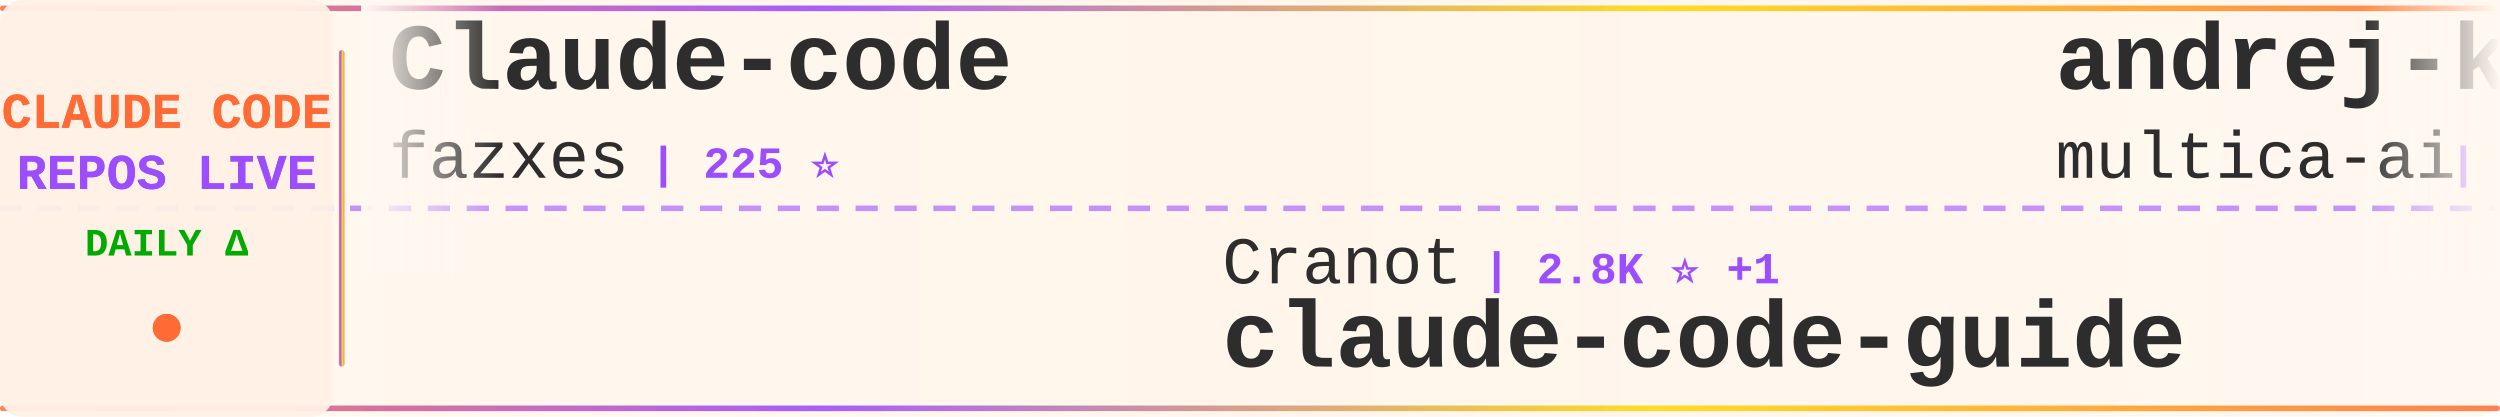
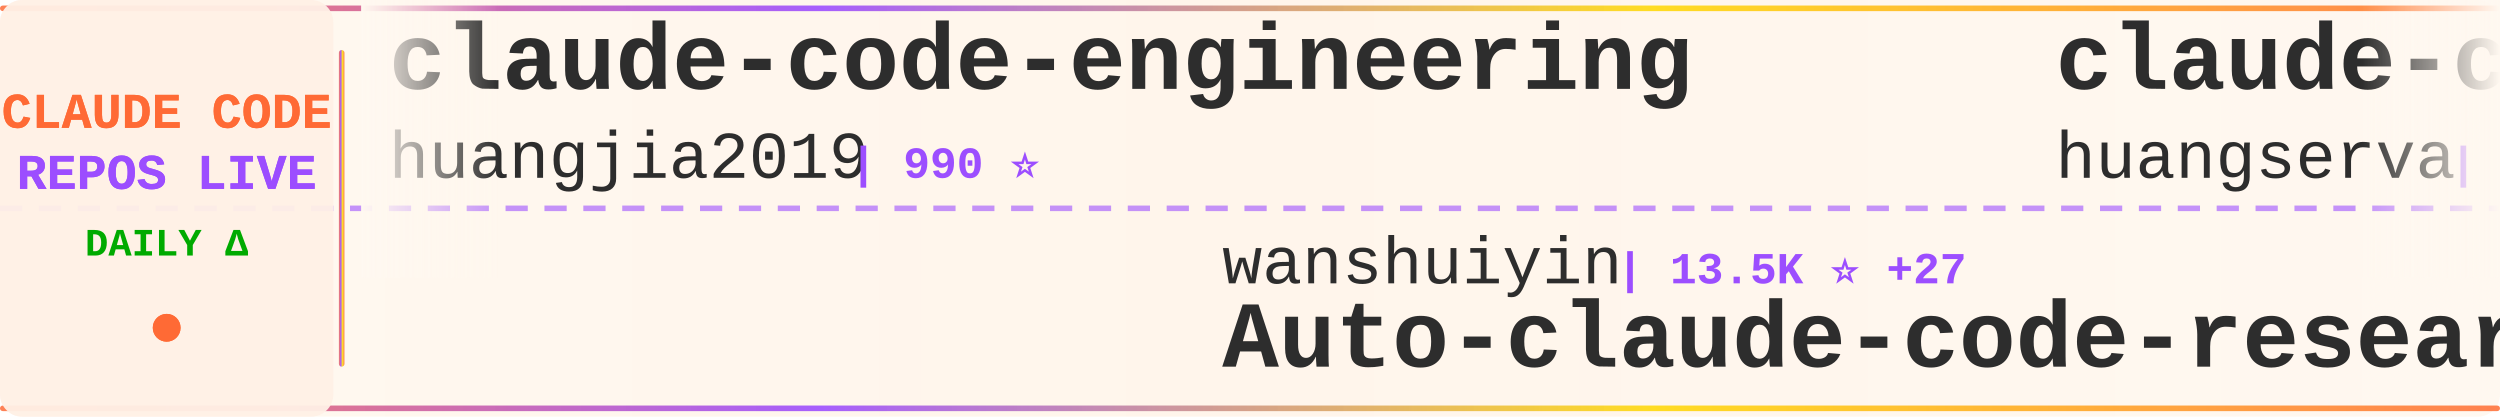
<svg xmlns="http://www.w3.org/2000/svg" width="900" height="150">
  <defs>
    <linearGradient id="tickerBg" x1="0%" y1="0%" x2="100%" y2="0%">
      <stop offset="0%" style="stop-color:#fff8f0;stop-opacity:0.98" />
      <stop offset="50%" style="stop-color:#fff5eb;stop-opacity:1" />
      <stop offset="100%" style="stop-color:#fff8f0;stop-opacity:0.98" />
    </linearGradient>
    <linearGradient id="borderGrad" x1="0%" y1="0%" x2="100%" y2="0%">
      <stop offset="0%" style="stop-color:#FF6B35;stop-opacity:0.85">
        <animate attributeName="stop-opacity" values="0.85;1;0.85" dur="2s" repeatCount="indefinite" />
      </stop>
      <stop offset="33%" style="stop-color:#9C4EFF;stop-opacity:0.9">
        <animate attributeName="stop-opacity" values="0.9;1;0.9" dur="2.2s" repeatCount="indefinite" />
      </stop>
      <stop offset="66%" style="stop-color:#FFD700;stop-opacity:0.85">
        <animate attributeName="stop-opacity" values="0.85;1;0.85" dur="1.8s" repeatCount="indefinite" />
      </stop>
      <stop offset="100%" style="stop-color:#FF6B35;stop-opacity:0.85">
        <animate attributeName="stop-opacity" values="0.85;1;0.85" dur="2s" repeatCount="indefinite" />
      </stop>
    </linearGradient>
    <filter id="textGlow">
      <feGaussianBlur stdDeviation="0.15" result="coloredBlur" />
      <feMerge>
        <feMergeNode in="coloredBlur" />
        <feMergeNode in="SourceGraphic" />
      </feMerge>
    </filter>
    <filter id="metricGlow">
      <feGaussianBlur stdDeviation="0.2" result="coloredBlur" />
      <feMerge>
        <feMergeNode in="coloredBlur" />
        <feMergeNode in="SourceGraphic" />
      </feMerge>
    </filter>
    <linearGradient id="leftFade" x1="0%" y1="0%" x2="100%" y2="0%">
      <stop offset="0%" style="stop-color:#fff8f0;stop-opacity:1" />
      <stop offset="100%" style="stop-color:#fff8f0;stop-opacity:0" />
    </linearGradient>
    <linearGradient id="rightFade" x1="0%" y1="0%" x2="100%" y2="0%">
      <stop offset="0%" style="stop-color:#fff8f0;stop-opacity:0" />
      <stop offset="100%" style="stop-color:#fff8f0;stop-opacity:1" />
    </linearGradient>
  </defs>
  <rect width="900" height="150" fill="url(#tickerBg)" rx="8" />
  <rect x="0" y="2" width="900" height="2" fill="url(#borderGrad)" rx="1" />
  <rect x="0" y="146" width="900" height="2" fill="url(#borderGrad)" rx="1" />
  <line x1="0" y1="75" x2="900" y2="75" stroke="#9C4EFF" stroke-width="2" stroke-dasharray="8 6" opacity="0.6" />
  <rect x="0" y="0" width="120" height="150" fill="#fff0e6" opacity="0.95" rx="8" />
  <text x="60" y="46" font-family="'Courier New', monospace" font-size="18" font-weight="bold" fill="#FF6B35" text-anchor="middle" filter="url(#textGlow)">
    CLAUDE CODE
  </text>
  <text x="60" y="68" font-family="'Courier New', monospace" font-size="18" font-weight="bold" fill="#9C4EFF" text-anchor="middle" filter="url(#textGlow)">
    REPOS LIVE
  </text>
  <text x="60" y="92" font-family="'Courier New', monospace" font-size="14" font-weight="bold" fill="#00aa00" text-anchor="middle">
    DAILY Δ
  </text>
  <circle cx="60" cy="118" r="5" fill="#FF6B35" filter="url(#metricGlow)">
    <animate attributeName="r" values="4;6;4" dur="1.5s" repeatCount="indefinite" />
    <animate attributeName="opacity" values="0.6;1;0.6" dur="1.5s" repeatCount="indefinite" />
  </circle>
  <rect x="122" y="18" width="2" height="114" fill="url(#borderGrad)" rx="1" />
  <clipPath id="tickerClip">
    <rect x="130" y="0" width="770" height="150" />
  </clipPath>
  <g clip-path="url(#tickerClip)">
    <g id="tickerItems">
      <animateTransform attributeName="transform" attributeType="XML" type="translate" from="0 0" to="-3000 0" dur="54s" repeatCount="indefinite" />
      <g transform="translate(0, 0)">
-         <text x="140" y="32" font-family="'Courier New', monospace" font-size="34" font-weight="bold" fill="#2d2d2d">Claude-code</text>
-         <text x="140" y="64" font-family="'Courier New', monospace" font-size="24" font-weight="normal" fill="#2d2d2d" opacity="1.0">fazxes</text>
-         <text x="234" y="64" font-family="'Courier New', monospace" font-size="16" font-weight="bold" fill="#9C4EFF"> | 225 ⭐</text>
+         <text x="140" y="32" font-family="'Courier New', monospace" font-size="34" font-weight="bold" fill="#2d2d2d">claude-code-engineering</text>
+         <text x="140" y="64" font-family="'Courier New', monospace" font-size="24" font-weight="normal" fill="#2d2d2d" opacity="1.0">huangjia2019</text>
+         <text x="306" y="64" font-family="'Courier New', monospace" font-size="16" font-weight="bold" fill="#9C4EFF"> | 990 ⭐</text>
      </g>
      <g transform="translate(300, 0)">
-         <text x="140" y="102" font-family="'Courier New', monospace" font-size="24" font-weight="normal" fill="#2d2d2d" opacity="1.0">Cranot</text>
-         <text x="234" y="102" font-family="'Courier New', monospace" font-size="16" font-weight="bold" fill="#9C4EFF"> | 2.8K ⭐ +1</text>
-         <text x="140" y="132" font-family="'Courier New', monospace" font-size="34" font-weight="bold" fill="#2d2d2d">claude-code-guide</text>
+         <text x="140" y="102" font-family="'Courier New', monospace" font-size="24" font-weight="normal" fill="#2d2d2d" opacity="1.0">wanshuiyin</text>
+         <text x="282" y="102" font-family="'Courier New', monospace" font-size="16" font-weight="bold" fill="#9C4EFF"> | 13.5K ⭐ +27</text>
+         <text x="140" y="132" font-family="'Courier New', monospace" font-size="34" font-weight="bold" fill="#2d2d2d">Auto-claude-code-researc...</text>
      </g>
      <g transform="translate(600, 0)">
-         <text x="140" y="32" font-family="'Courier New', monospace" font-size="34" font-weight="bold" fill="#2d2d2d">andrej-karpathy-skills</text>
-         <text x="140" y="64" font-family="'Courier New', monospace" font-size="24" font-weight="normal" fill="#2d2d2d" opacity="1.0">multica-ai</text>
-         <text x="282" y="64" font-family="'Courier New', monospace" font-size="16" font-weight="bold" fill="#9C4EFF"> | 193.7K ⭐ +326</text>
+         <text x="140" y="32" font-family="'Courier New', monospace" font-size="34" font-weight="bold" fill="#2d2d2d">claude-code-cli</text>
+         <text x="140" y="64" font-family="'Courier New', monospace" font-size="24" font-weight="normal" fill="#2d2d2d" opacity="1.0">huangserva</text>
+         <text x="282" y="64" font-family="'Courier New', monospace" font-size="16" font-weight="bold" fill="#9C4EFF"> | 621 ⭐</text>
      </g>
      <g transform="translate(900, 0)">
-         <text x="140" y="102" font-family="'Courier New', monospace" font-size="24" font-weight="normal" fill="#2d2d2d" opacity="1.0">kodu-ai</text>
-         <text x="246" y="102" font-family="'Courier New', monospace" font-size="16" font-weight="bold" fill="#9C4EFF"> | 5.3K ⭐</text>
-         <text x="140" y="132" font-family="'Courier New', monospace" font-size="34" font-weight="bold" fill="#2d2d2d">claude-coder</text>
+         <text x="140" y="102" font-family="'Courier New', monospace" font-size="24" font-weight="normal" fill="#2d2d2d" opacity="1.0">ding113</text>
+         <text x="246" y="102" font-family="'Courier New', monospace" font-size="16" font-weight="bold" fill="#9C4EFF"> | 3.3K ⭐ +7</text>
+         <text x="140" y="132" font-family="'Courier New', monospace" font-size="34" font-weight="bold" fill="#2d2d2d">claude-code-hub</text>
      </g>
      <g transform="translate(1200, 0)">
+         <text x="140" y="32" font-family="'Courier New', monospace" font-size="34" font-weight="bold" fill="#2d2d2d">Open-ClaudeCode</text>
+         <text x="140" y="64" font-family="'Courier New', monospace" font-size="24" font-weight="normal" fill="#2d2d2d" opacity="1.0">LING71671</text>
+         <text x="270" y="64" font-family="'Courier New', monospace" font-size="16" font-weight="bold" fill="#9C4EFF"> | 919 ⭐ +1</text>
+       </g>
+       <g transform="translate(1500, 0)">
+         <text x="140" y="102" font-family="'Courier New', monospace" font-size="24" font-weight="normal" fill="#2d2d2d" opacity="1.0">zstmfhy</text>
+         <text x="246" y="102" font-family="'Courier New', monospace" font-size="16" font-weight="bold" fill="#9C4EFF"> | 190 ⭐</text>
+         <text x="140" y="132" font-family="'Courier New', monospace" font-size="34" font-weight="bold" fill="#2d2d2d">Claude-code</text>
+       </g>
+       <g transform="translate(1800, 0)">
+         <text x="140" y="32" font-family="'Courier New', monospace" font-size="34" font-weight="bold" fill="#2d2d2d">claude-code-spec-workflo...</text>
+         <text x="140" y="64" font-family="'Courier New', monospace" font-size="24" font-weight="normal" fill="#2d2d2d" opacity="1.0">Pimzino</text>
+         <text x="246" y="64" font-family="'Courier New', monospace" font-size="16" font-weight="bold" fill="#9C4EFF"> | 3.8K ⭐ +2</text>
+       </g>
+       <g transform="translate(2100, 0)">
+         <text x="140" y="102" font-family="'Courier New', monospace" font-size="24" font-weight="normal" fill="#2d2d2d" opacity="1.0">davila7</text>
+         <text x="246" y="102" font-family="'Courier New', monospace" font-size="16" font-weight="bold" fill="#9C4EFF"> | 29.7K ⭐ +57</text>
+         <text x="140" y="132" font-family="'Courier New', monospace" font-size="34" font-weight="bold" fill="#2d2d2d">claude-code-templates</text>
+       </g>
+       <g transform="translate(2400, 0)">
        <text x="140" y="32" font-family="'Courier New', monospace" font-size="34" font-weight="bold" fill="#2d2d2d">claude-code-tudou</text>
        <text x="140" y="64" font-family="'Courier New', monospace" font-size="24" font-weight="normal" fill="#2d2d2d" opacity="1.0">AICoderTudou</text>
        <text x="306" y="64" font-family="'Courier New', monospace" font-size="16" font-weight="bold" fill="#9C4EFF"> | 498 ⭐</text>
      </g>
-       <g transform="translate(1500, 0)">
-         <text x="140" y="102" font-family="'Courier New', monospace" font-size="24" font-weight="normal" fill="#2d2d2d" opacity="1.0">fuergaosi233</text>
-         <text x="306" y="102" font-family="'Courier New', monospace" font-size="16" font-weight="bold" fill="#9C4EFF"> | 2.7K ⭐ +3</text>
-         <text x="140" y="132" font-family="'Courier New', monospace" font-size="34" font-weight="bold" fill="#2d2d2d">claude-code-proxy</text>
-       </g>
-       <g transform="translate(1800, 0)">
-         <text x="140" y="32" font-family="'Courier New', monospace" font-size="34" font-weight="bold" fill="#2d2d2d">claude-code-my-workflow</text>
-         <text x="140" y="64" font-family="'Courier New', monospace" font-size="24" font-weight="normal" fill="#2d2d2d" opacity="1.0">pedrohcgs</text>
-         <text x="270" y="64" font-family="'Courier New', monospace" font-size="16" font-weight="bold" fill="#9C4EFF"> | 1.4K ⭐ +1</text>
-       </g>
-       <g transform="translate(2100, 0)">
-         <text x="140" y="102" font-family="'Courier New', monospace" font-size="24" font-weight="normal" fill="#2d2d2d" opacity="1.0">pengchengneo</text>
-         <text x="306" y="102" font-family="'Courier New', monospace" font-size="16" font-weight="bold" fill="#9C4EFF"> | 1.7K ⭐ +7</text>
-         <text x="140" y="132" font-family="'Courier New', monospace" font-size="34" font-weight="bold" fill="#2d2d2d">Claude-Code</text>
-       </g>
-       <g transform="translate(2400, 0)">
-         <text x="140" y="32" font-family="'Courier New', monospace" font-size="34" font-weight="bold" fill="#2d2d2d">claude-code-ultimate-gui...</text>
-         <text x="140" y="64" font-family="'Courier New', monospace" font-size="24" font-weight="normal" fill="#2d2d2d" opacity="1.0">FlorianBruniaux</text>
-         <text x="342" y="64" font-family="'Courier New', monospace" font-size="16" font-weight="bold" fill="#9C4EFF"> | 5.5K ⭐ +10</text>
-       </g>
      <g transform="translate(2700, 0)">
-         <text x="140" y="102" font-family="'Courier New', monospace" font-size="24" font-weight="normal" fill="#2d2d2d" opacity="1.0">LING71671</text>
-         <text x="270" y="102" font-family="'Courier New', monospace" font-size="16" font-weight="bold" fill="#9C4EFF"> | 919 ⭐ +1</text>
-         <text x="140" y="132" font-family="'Courier New', monospace" font-size="34" font-weight="bold" fill="#2d2d2d">Open-ClaudeCode</text>
+         <text x="140" y="102" font-family="'Courier New', monospace" font-size="24" font-weight="normal" fill="#2d2d2d" opacity="1.0">diet103</text>
+         <text x="246" y="102" font-family="'Courier New', monospace" font-size="16" font-weight="bold" fill="#9C4EFF"> | 9.8K ⭐ +3</text>
+         <text x="140" y="132" font-family="'Courier New', monospace" font-size="34" font-weight="bold" fill="#2d2d2d">claude-code-infrastructu...</text>
      </g>
      <g transform="translate(3000, 0)">
-         <text x="140" y="32" font-family="'Courier New', monospace" font-size="34" font-weight="bold" fill="#2d2d2d">Claude-code</text>
-         <text x="140" y="64" font-family="'Courier New', monospace" font-size="24" font-weight="normal" fill="#2d2d2d" opacity="1.0">fazxes</text>
-         <text x="234" y="64" font-family="'Courier New', monospace" font-size="16" font-weight="bold" fill="#9C4EFF"> | 225 ⭐</text>
+         <text x="140" y="32" font-family="'Courier New', monospace" font-size="34" font-weight="bold" fill="#2d2d2d">claude-code-engineering</text>
+         <text x="140" y="64" font-family="'Courier New', monospace" font-size="24" font-weight="normal" fill="#2d2d2d" opacity="1.0">huangjia2019</text>
+         <text x="306" y="64" font-family="'Courier New', monospace" font-size="16" font-weight="bold" fill="#9C4EFF"> | 990 ⭐</text>
      </g>
      <g transform="translate(3300, 0)">
-         <text x="140" y="102" font-family="'Courier New', monospace" font-size="24" font-weight="normal" fill="#2d2d2d" opacity="1.0">Cranot</text>
-         <text x="234" y="102" font-family="'Courier New', monospace" font-size="16" font-weight="bold" fill="#9C4EFF"> | 2.8K ⭐ +1</text>
-         <text x="140" y="132" font-family="'Courier New', monospace" font-size="34" font-weight="bold" fill="#2d2d2d">claude-code-guide</text>
+         <text x="140" y="102" font-family="'Courier New', monospace" font-size="24" font-weight="normal" fill="#2d2d2d" opacity="1.0">wanshuiyin</text>
+         <text x="282" y="102" font-family="'Courier New', monospace" font-size="16" font-weight="bold" fill="#9C4EFF"> | 13.5K ⭐ +27</text>
+         <text x="140" y="132" font-family="'Courier New', monospace" font-size="34" font-weight="bold" fill="#2d2d2d">Auto-claude-code-researc...</text>
      </g>
      <g transform="translate(3600, 0)">
-         <text x="140" y="32" font-family="'Courier New', monospace" font-size="34" font-weight="bold" fill="#2d2d2d">andrej-karpathy-skills</text>
-         <text x="140" y="64" font-family="'Courier New', monospace" font-size="24" font-weight="normal" fill="#2d2d2d" opacity="1.0">multica-ai</text>
-         <text x="282" y="64" font-family="'Courier New', monospace" font-size="16" font-weight="bold" fill="#9C4EFF"> | 193.7K ⭐ +326</text>
+         <text x="140" y="32" font-family="'Courier New', monospace" font-size="34" font-weight="bold" fill="#2d2d2d">claude-code-cli</text>
+         <text x="140" y="64" font-family="'Courier New', monospace" font-size="24" font-weight="normal" fill="#2d2d2d" opacity="1.0">huangserva</text>
+         <text x="282" y="64" font-family="'Courier New', monospace" font-size="16" font-weight="bold" fill="#9C4EFF"> | 621 ⭐</text>
      </g>
      <g transform="translate(3900, 0)">
-         <text x="140" y="102" font-family="'Courier New', monospace" font-size="24" font-weight="normal" fill="#2d2d2d" opacity="1.0">kodu-ai</text>
-         <text x="246" y="102" font-family="'Courier New', monospace" font-size="16" font-weight="bold" fill="#9C4EFF"> | 5.3K ⭐</text>
-         <text x="140" y="132" font-family="'Courier New', monospace" font-size="34" font-weight="bold" fill="#2d2d2d">claude-coder</text>
+         <text x="140" y="102" font-family="'Courier New', monospace" font-size="24" font-weight="normal" fill="#2d2d2d" opacity="1.0">ding113</text>
+         <text x="246" y="102" font-family="'Courier New', monospace" font-size="16" font-weight="bold" fill="#9C4EFF"> | 3.3K ⭐ +7</text>
+         <text x="140" y="132" font-family="'Courier New', monospace" font-size="34" font-weight="bold" fill="#2d2d2d">claude-code-hub</text>
      </g>
    </g>
  </g>
  <rect x="130" y="0" width="50" height="100" fill="url(#leftFade)" />
  <rect x="850" y="0" width="50" height="100" fill="url(#rightFade)" />
</svg>
